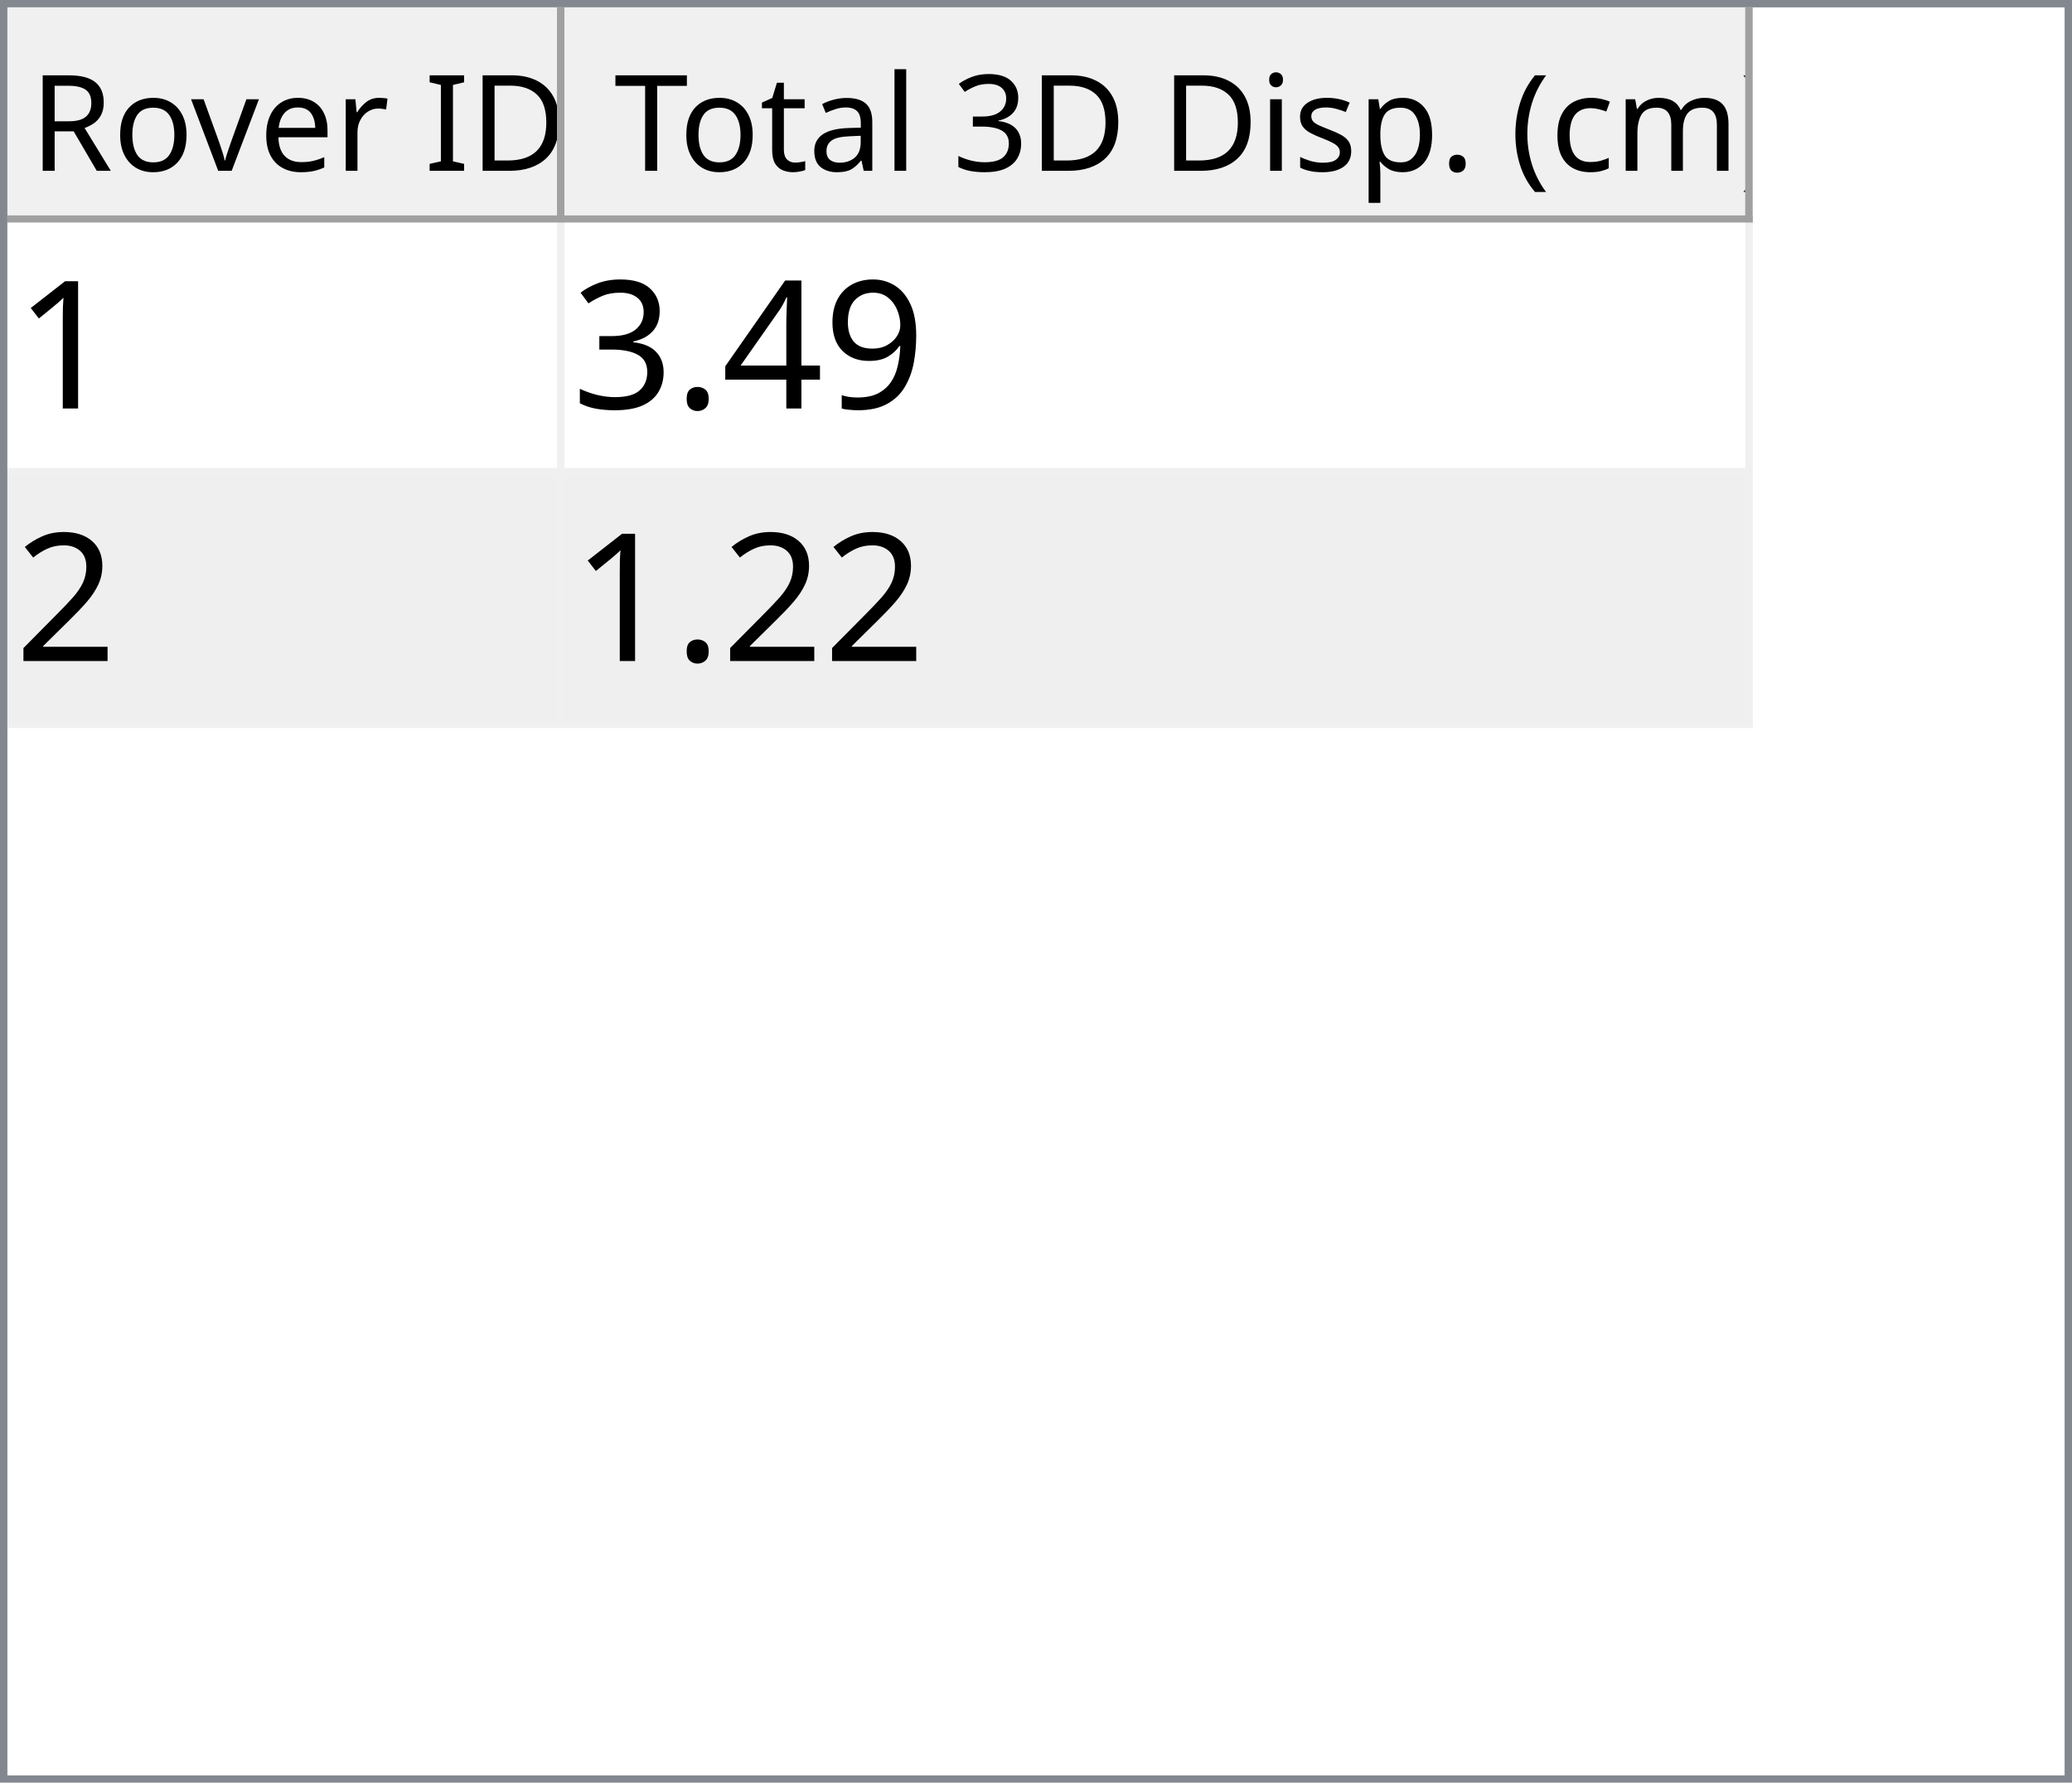
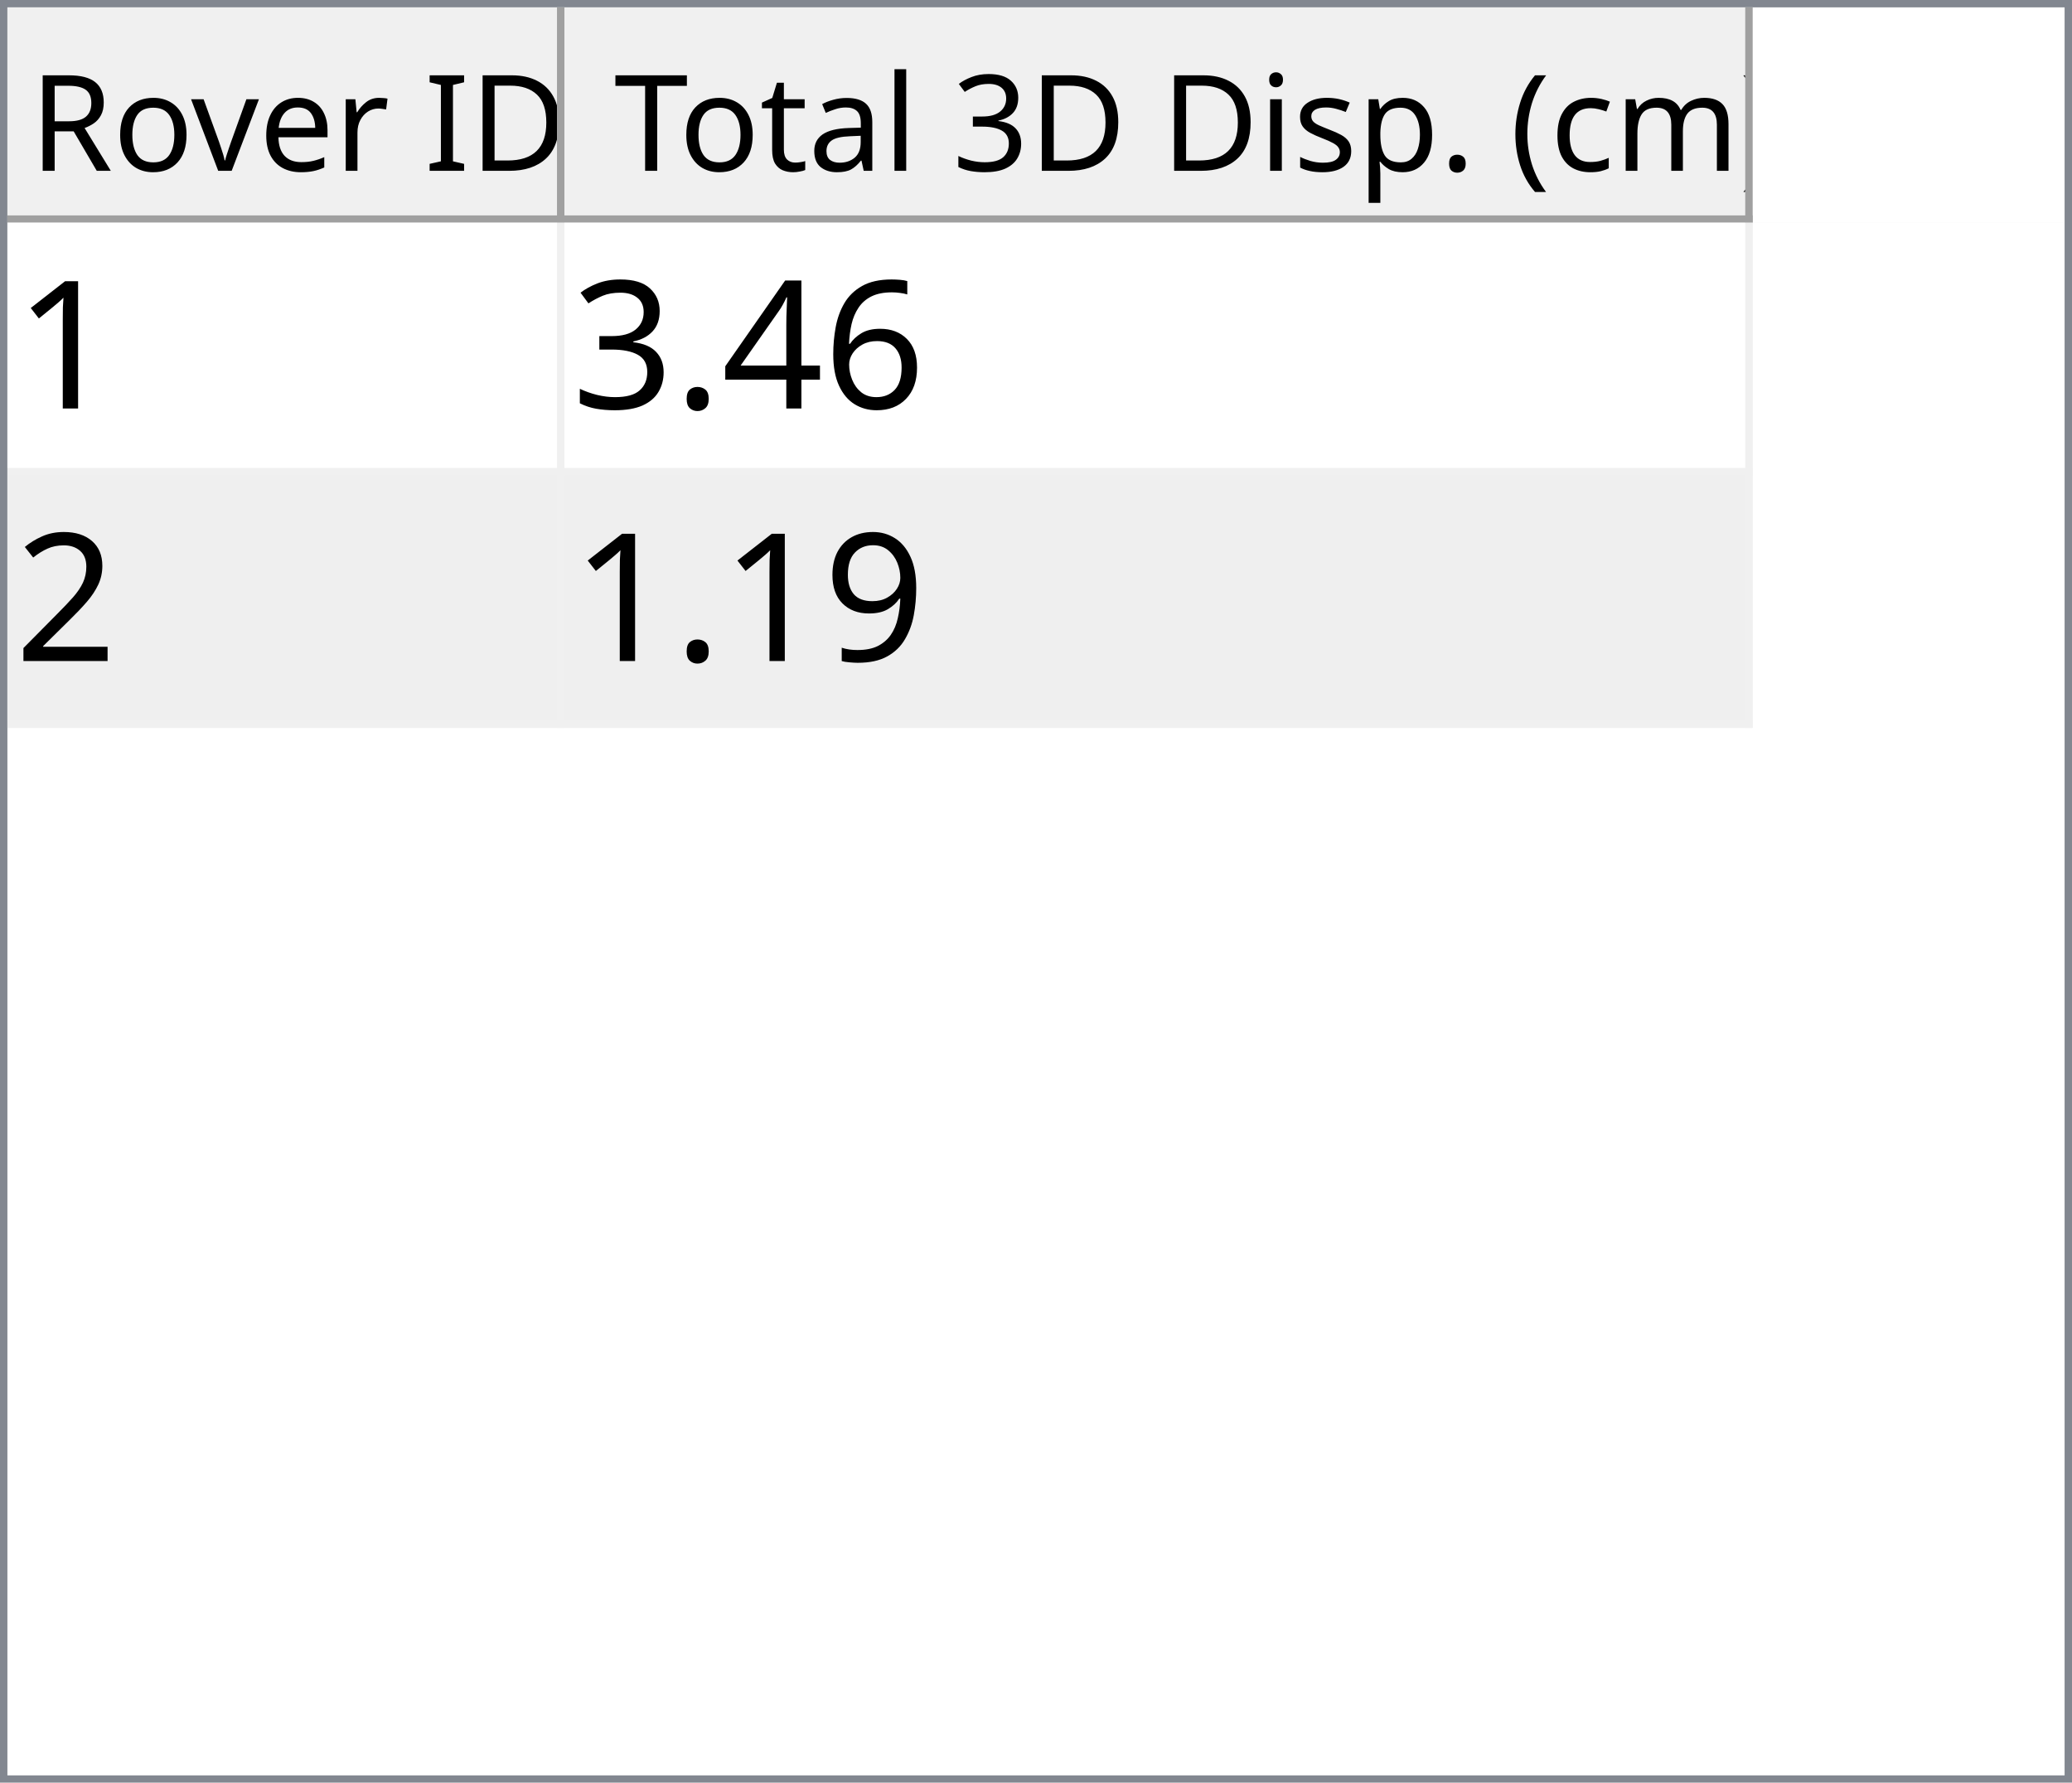
<svg xmlns="http://www.w3.org/2000/svg" style="fill-opacity:1; color-rendering:auto; color-interpolation:auto; text-rendering:auto; stroke:black; stroke-linecap:square; stroke-miterlimit:10; shape-rendering:auto; stroke-opacity:1; fill:black; stroke-dasharray:none; font-weight:normal; stroke-width:1; font-family:'Dialog'; font-style:normal; stroke-linejoin:miter; font-size:12px; stroke-dashoffset:0; image-rendering:auto;" width="279" height="240">
  <defs id="genericDefs" />
  <g>
    <defs id="defs1">
      <clipPath clipPathUnits="userSpaceOnUse" id="clipPath1">
        <path d="M0 0 L279 0 L279 240 L0 240 L0 0 Z" />
      </clipPath>
      <clipPath clipPathUnits="userSpaceOnUse" id="clipPath2">
        <path d="M0 0 L0 240 L279 240 L279 0 Z" />
      </clipPath>
      <clipPath clipPathUnits="userSpaceOnUse" id="clipPath3">
        <path d="M0 0 L0 29 L277 29 L277 0 Z" />
      </clipPath>
      <clipPath clipPathUnits="userSpaceOnUse" id="clipPath4">
        <path d="M0 0 L0 29 L75 29 L75 0 Z" />
      </clipPath>
      <clipPath clipPathUnits="userSpaceOnUse" id="clipPath5">
        <path d="M1 1 L1 28 L74 28 L74 1 Z" />
      </clipPath>
      <clipPath clipPathUnits="userSpaceOnUse" id="clipPath6">
        <path d="M0 0 L0 27 L73 27 L73 0 Z" />
      </clipPath>
      <clipPath clipPathUnits="userSpaceOnUse" id="clipPath7">
        <path d="M-0.5 -0.5 L-0.5 28.5 L74.5 28.5 L74.5 -0.5 Z" />
      </clipPath>
      <clipPath clipPathUnits="userSpaceOnUse" id="clipPath8">
        <path d="M0 0 L0 29 L160 29 L160 0 Z" />
      </clipPath>
      <clipPath clipPathUnits="userSpaceOnUse" id="clipPath9">
        <path d="M1 1 L1 28 L159 28 L159 1 Z" />
      </clipPath>
      <clipPath clipPathUnits="userSpaceOnUse" id="clipPath10">
        <path d="M0 0 L0 27 L158 27 L158 0 Z" />
      </clipPath>
      <clipPath clipPathUnits="userSpaceOnUse" id="clipPath11">
        <path d="M-0.5 -0.5 L-0.5 28.5 L159.5 28.5 L159.5 -0.5 Z" />
      </clipPath>
      <clipPath clipPathUnits="userSpaceOnUse" id="clipPath12">
        <path d="M0 0 L0 209 L277 209 L277 0 Z" />
      </clipPath>
      <clipPath clipPathUnits="userSpaceOnUse" id="clipPath13">
        <path d="M0 0 L0 68 L235 68 L235 0 Z" />
      </clipPath>
      <clipPath clipPathUnits="userSpaceOnUse" id="clipPath14">
        <path d="M-0.5 -0.5 L-0.5 67.5 L234.5 67.5 L234.5 -0.5 Z" />
      </clipPath>
      <clipPath clipPathUnits="userSpaceOnUse" id="clipPath15">
        <path d="M0 0 L0 33 L74 33 L74 0 Z" />
      </clipPath>
      <clipPath clipPathUnits="userSpaceOnUse" id="clipPath16">
        <path d="M0 0 L0 33 L159 33 L159 0 Z" />
      </clipPath>
      <font horiz-adv-x="64.551" id="font1">
        <font-face ascent="107.91" descent="25.098" units-per-em="100" style="font-style:normal; font-family:Segoe UI; font-weight:normal;" />
        <missing-glyph horiz-adv-x="64.551" d="M8.109 0 L8.109 68.266 L56.453 68.266 L56.453 0 L8.109 0 ZM15.328 7.234 L49.219 7.234 L49.219 61.031 L15.328 61.031 L15.328 7.234 Z" />
        <glyph unicode="D" horiz-adv-x="70.117" d="M9.188 0 L9.188 70.016 L28.516 70.016 Q65.531 70.016 65.531 35.891 Q65.531 19.672 55.25 9.836 Q44.969 0 27.734 0 L9.188 0 ZM17.391 62.594 L17.391 7.422 L27.828 7.422 Q41.609 7.422 49.273 14.797 Q56.938 22.172 56.938 35.688 Q56.938 62.594 28.328 62.594 L17.391 62.594 Z" />
        <glyph unicode="I" horiz-adv-x="26.611" d="M17.391 0 L9.188 0 L9.188 70.016 L17.391 70.016 L17.391 0 Z" />
        <glyph unicode=" " horiz-adv-x="27.393" d="" />
        <glyph unicode="r" horiz-adv-x="34.766" d="M34.188 41.891 Q32.078 43.5 28.125 43.5 Q23 43.5 19.555 38.672 Q16.109 33.844 16.109 25.484 L16.109 0 L8.109 0 L8.109 50 L16.109 50 L16.109 39.703 L16.312 39.703 Q18.016 44.969 21.531 47.922 Q25.047 50.875 29.391 50.875 Q32.516 50.875 34.188 50.203 L34.188 41.891 Z" />
        <glyph unicode="e" horiz-adv-x="52.295" d="M48.297 23 L12.984 23 Q13.188 14.656 17.484 10.109 Q21.781 5.562 29.297 5.562 Q37.75 5.562 44.828 11.141 L44.828 3.609 Q38.234 -1.172 27.391 -1.172 Q16.797 -1.172 10.742 5.641 Q4.688 12.453 4.688 24.812 Q4.688 36.469 11.305 43.82 Q17.922 51.172 27.734 51.172 Q37.547 51.172 42.922 44.828 Q48.297 38.484 48.297 27.203 L48.297 23 ZM40.094 29.781 Q40.047 36.719 36.75 40.578 Q33.453 44.438 27.594 44.438 Q21.922 44.438 17.969 40.383 Q14.016 36.328 13.094 29.781 L40.094 29.781 Z" />
        <glyph unicode="v" horiz-adv-x="47.9" d="M47.406 50 L27.484 0 L19.625 0 L0.688 50 L9.469 50 L22.172 13.672 Q23.578 9.672 23.922 6.688 L24.125 6.688 Q24.609 10.453 25.688 13.484 L38.969 50 L47.406 50 Z" />
        <glyph unicode="o" horiz-adv-x="58.594" d="M29 -1.172 Q17.922 -1.172 11.305 5.836 Q4.688 12.844 4.688 24.422 Q4.688 37.016 11.57 44.094 Q18.453 51.172 30.172 51.172 Q41.359 51.172 47.633 44.289 Q53.906 37.406 53.906 25.203 Q53.906 13.234 47.141 6.031 Q40.375 -1.172 29 -1.172 ZM29.594 44.438 Q21.875 44.438 17.383 39.188 Q12.891 33.938 12.891 24.703 Q12.891 15.828 17.43 10.695 Q21.969 5.562 29.594 5.562 Q37.359 5.562 41.531 10.594 Q45.703 15.625 45.703 24.906 Q45.703 34.281 41.531 39.359 Q37.359 44.438 29.594 44.438 Z" />
        <glyph unicode="R" horiz-adv-x="59.814" d="M59.375 0 L49.609 0 L37.891 19.625 Q36.281 22.359 34.766 24.289 Q33.25 26.219 31.664 27.438 Q30.078 28.656 28.25 29.219 Q26.422 29.781 24.125 29.781 L17.391 29.781 L17.391 0 L9.188 0 L9.188 70.016 L30.078 70.016 Q34.672 70.016 38.555 68.867 Q42.438 67.719 45.289 65.375 Q48.141 63.031 49.758 59.547 Q51.375 56.062 51.375 51.375 Q51.375 47.703 50.273 44.656 Q49.172 41.609 47.148 39.211 Q45.125 36.812 42.266 35.133 Q39.406 33.453 35.844 32.516 L35.844 32.328 Q37.594 31.547 38.891 30.547 Q40.188 29.547 41.359 28.18 Q42.531 26.812 43.68 25.078 Q44.828 23.344 46.234 21.047 L59.375 0 ZM17.391 62.594 L17.391 37.203 L28.516 37.203 Q31.594 37.203 34.203 38.133 Q36.812 39.062 38.719 40.797 Q40.625 42.531 41.703 45.047 Q42.781 47.562 42.781 50.688 Q42.781 56.297 39.141 59.445 Q35.5 62.594 28.609 62.594 L17.391 62.594 Z" />
        <glyph unicode=")" horiz-adv-x="30.176" d="M8.297 -15.922 L1.172 -15.922 Q16.406 2.344 16.406 26.812 Q16.406 51.469 1.078 70.016 L8.297 70.016 Q23.531 52.156 23.531 26.703 Q23.531 1.375 8.297 -15.922 Z" />
        <glyph unicode="m" horiz-adv-x="86.133" d="M79.109 0 L71.094 0 L71.094 28.719 Q71.094 37.016 68.531 40.727 Q65.969 44.438 59.906 44.438 Q54.781 44.438 51.195 39.75 Q47.609 35.062 47.609 28.516 L47.609 0 L39.594 0 L39.594 29.688 Q39.594 44.438 28.219 44.438 Q22.953 44.438 19.531 40.016 Q16.109 35.594 16.109 28.516 L16.109 0 L8.109 0 L8.109 50 L16.109 50 L16.109 42.094 L16.312 42.094 Q21.625 51.172 31.844 51.172 Q36.969 51.172 40.773 48.312 Q44.578 45.453 46 40.828 Q51.562 51.172 62.594 51.172 Q79.109 51.172 79.109 30.812 L79.109 0 Z" />
        <glyph unicode="c" horiz-adv-x="46.191" d="M42.188 2.297 Q36.422 -1.172 28.516 -1.172 Q17.828 -1.172 11.258 5.789 Q4.688 12.75 4.688 23.828 Q4.688 36.188 11.766 43.68 Q18.844 51.172 30.672 51.172 Q37.25 51.172 42.281 48.734 L42.281 40.531 Q36.719 44.438 30.375 44.438 Q22.703 44.438 17.797 38.945 Q12.891 33.453 12.891 24.516 Q12.891 15.719 17.508 10.641 Q22.125 5.562 29.891 5.562 Q36.422 5.562 42.188 9.906 L42.188 2.297 Z" />
        <glyph unicode="(" horiz-adv-x="30.176" d="M29.109 -15.922 L21.969 -15.922 Q6.844 1.375 6.844 26.703 Q6.844 52.156 21.969 70.016 L29.203 70.016 Q13.875 51.469 13.875 26.812 Q13.875 2.344 29.109 -15.922 Z" />
        <glyph unicode="." horiz-adv-x="21.68" d="M10.891 -1.078 Q8.641 -1.078 7.055 0.539 Q5.469 2.156 5.469 4.391 Q5.469 6.641 7.055 8.273 Q8.641 9.906 10.891 9.906 Q13.188 9.906 14.797 8.273 Q16.406 6.641 16.406 4.391 Q16.406 2.156 14.797 0.539 Q13.188 -1.078 10.891 -1.078 Z" />
        <glyph unicode="p" horiz-adv-x="58.789" d="M16.312 7.234 L16.109 7.234 L16.109 -23 L8.109 -23 L8.109 50 L16.109 50 L16.109 41.219 L16.312 41.219 Q22.219 51.172 33.594 51.172 Q43.266 51.172 48.688 44.461 Q54.109 37.75 54.109 26.469 Q54.109 13.922 48 6.375 Q41.891 -1.172 31.297 -1.172 Q21.578 -1.172 16.312 7.234 ZM16.109 27.391 L16.109 20.406 Q16.109 14.203 20.141 9.883 Q24.172 5.562 30.375 5.562 Q37.641 5.562 41.773 11.133 Q45.906 16.703 45.906 26.609 Q45.906 34.969 42.047 39.703 Q38.188 44.438 31.594 44.438 Q24.609 44.438 20.359 39.578 Q16.109 34.719 16.109 27.391 Z" />
        <glyph unicode="s" horiz-adv-x="42.432" d="M5.078 1.812 L5.078 10.406 Q11.625 5.562 19.484 5.562 Q30.031 5.562 30.031 12.594 Q30.031 14.594 29.125 15.992 Q28.219 17.391 26.68 18.461 Q25.141 19.531 23.07 20.383 Q21 21.234 18.609 22.172 Q15.281 23.484 12.766 24.828 Q10.25 26.172 8.57 27.859 Q6.891 29.547 6.031 31.695 Q5.172 33.844 5.172 36.719 Q5.172 40.234 6.789 42.945 Q8.406 45.656 11.086 47.484 Q13.766 49.312 17.211 50.242 Q20.656 51.172 24.312 51.172 Q30.812 51.172 35.938 48.922 L35.938 40.828 Q30.422 44.438 23.25 44.438 Q21 44.438 19.195 43.922 Q17.391 43.406 16.094 42.477 Q14.797 41.547 14.086 40.258 Q13.375 38.969 13.375 37.406 Q13.375 35.453 14.086 34.133 Q14.797 32.812 16.164 31.789 Q17.531 30.766 19.484 29.938 Q21.438 29.109 23.922 28.125 Q27.25 26.859 29.883 25.516 Q32.516 24.172 34.375 22.484 Q36.234 20.797 37.234 18.602 Q38.234 16.406 38.234 13.375 Q38.234 9.672 36.602 6.938 Q34.969 4.203 32.234 2.398 Q29.5 0.594 25.93 -0.289 Q22.359 -1.172 18.453 -1.172 Q10.75 -1.172 5.078 1.812 Z" />
        <glyph unicode="i" horiz-adv-x="24.219" d="M12.203 62.703 Q10.062 62.703 8.547 64.164 Q7.031 65.625 7.031 67.875 Q7.031 70.125 8.547 71.609 Q10.062 73.094 12.203 73.094 Q14.406 73.094 15.945 71.609 Q17.484 70.125 17.484 67.875 Q17.484 65.719 15.945 64.211 Q14.406 62.703 12.203 62.703 ZM16.109 0 L8.109 0 L8.109 50 L16.109 50 L16.109 0 Z" />
        <glyph unicode="3" horiz-adv-x="53.906" d="M46.531 19.828 Q46.531 15.094 44.75 11.211 Q42.969 7.328 39.719 4.57 Q36.469 1.812 31.93 0.297 Q27.391 -1.219 21.922 -1.219 Q11.922 -1.219 6 2.594 L6 11.188 Q13.094 5.609 22.219 5.609 Q25.875 5.609 28.828 6.539 Q31.781 7.469 33.906 9.227 Q36.031 10.984 37.18 13.477 Q38.328 15.969 38.328 19.094 Q38.328 32.812 18.797 32.812 L12.984 32.812 L12.984 39.594 L18.5 39.594 Q35.797 39.594 35.797 52.484 Q35.797 64.406 22.609 64.406 Q15.188 64.406 8.688 59.422 L8.688 67.188 Q15.375 71.188 24.609 71.188 Q29 71.188 32.57 69.969 Q36.141 68.75 38.68 66.555 Q41.219 64.359 42.609 61.281 Q44 58.203 44 54.5 Q44 40.672 30.031 36.719 L30.031 36.531 Q33.594 36.141 36.625 34.797 Q39.656 33.453 41.852 31.305 Q44.047 29.156 45.289 26.25 Q46.531 23.344 46.531 19.828 Z" />
        <glyph unicode="l" horiz-adv-x="24.219" d="M16.109 0 L8.109 0 L8.109 74.031 L16.109 74.031 L16.109 0 Z" />
        <glyph unicode="a" horiz-adv-x="50.879" d="M43.891 0 L35.891 0 L35.891 7.812 L35.688 7.812 Q30.469 -1.172 20.312 -1.172 Q12.844 -1.172 8.617 2.781 Q4.391 6.734 4.391 13.281 Q4.391 27.297 20.906 29.594 L35.891 31.688 Q35.891 44.438 25.594 44.438 Q16.547 44.438 9.281 38.281 L9.281 46.484 Q16.656 51.172 26.266 51.172 Q43.891 51.172 43.891 32.516 L43.891 0 ZM35.891 25.297 L23.828 23.641 Q18.266 22.859 15.43 20.875 Q12.594 18.891 12.594 13.875 Q12.594 10.203 15.211 7.883 Q17.828 5.562 22.172 5.562 Q28.125 5.562 32.008 9.742 Q35.891 13.922 35.891 20.312 L35.891 25.297 Z" />
        <glyph unicode="t" horiz-adv-x="33.887" d="M31.297 0.484 Q28.469 -1.078 23.828 -1.078 Q10.688 -1.078 10.688 13.578 L10.688 43.172 L2.094 43.172 L2.094 50 L10.688 50 L10.688 62.203 L18.703 64.797 L18.703 50 L31.297 50 L31.297 43.172 L18.703 43.172 L18.703 14.984 Q18.703 9.969 20.414 7.82 Q22.125 5.672 26.078 5.672 Q29.109 5.672 31.297 7.328 L31.297 0.484 Z" />
        <glyph unicode="T" horiz-adv-x="52.393" d="M50.594 62.594 L30.375 62.594 L30.375 0 L22.172 0 L22.172 62.594 L2 62.594 L2 70.016 L50.594 70.016 L50.594 62.594 Z" />
      </font>
      <font horiz-adv-x="75.0" id="font2">
        <font-face ascent="100.537" descent="21.973" units-per-em="100" style="font-style:normal; font-family:sans-serif; font-weight:normal;" />
        <missing-glyph horiz-adv-x="75.0" d="M12.5 0 L12.5 62.5 L62.5 62.5 L62.5 0 L12.5 0 ZM14.062 1.562 L60.938 1.562 L60.938 60.938 L14.062 60.938 L14.062 1.562 Z" />
        <glyph unicode="1" horiz-adv-x="55.615" d="M37.25 0 L28.469 0 L28.469 56 Q25.297 52.984 20.141 49.953 Q14.984 46.922 10.891 45.406 L10.891 53.906 Q18.266 57.375 23.781 62.305 Q29.297 67.234 31.594 71.875 L37.25 71.875 L37.25 0 Z" />
-         <glyph unicode="9" horiz-adv-x="55.615" d="M5.469 16.547 L13.922 17.328 Q14.984 11.375 18.016 8.688 Q21.047 6 25.781 6 Q29.828 6 32.883 7.859 Q35.938 9.719 37.891 12.82 Q39.844 15.922 41.164 21.195 Q42.484 26.469 42.484 31.938 Q42.484 32.516 42.438 33.688 Q39.797 29.5 35.234 26.883 Q30.672 24.266 25.344 24.266 Q16.453 24.266 10.305 30.711 Q4.156 37.156 4.156 47.703 Q4.156 58.594 10.578 65.234 Q17 71.875 26.656 71.875 Q33.641 71.875 39.43 68.117 Q45.219 64.359 48.219 57.398 Q51.219 50.438 51.219 37.25 Q51.219 23.531 48.242 15.406 Q45.266 7.281 39.383 3.031 Q33.5 -1.219 25.594 -1.219 Q17.188 -1.219 11.867 3.445 Q6.547 8.109 5.469 16.547 ZM41.453 48.141 Q41.453 55.719 37.43 60.156 Q33.406 64.594 27.734 64.594 Q21.875 64.594 17.531 59.812 Q13.188 55.031 13.188 47.406 Q13.188 40.578 17.312 36.305 Q21.438 32.031 27.484 32.031 Q33.594 32.031 37.523 36.305 Q41.453 40.578 41.453 48.141 Z" />
+         <glyph unicode="6" horiz-adv-x="55.615" d="M49.75 54.047 L41.016 53.375 Q39.844 58.547 37.703 60.891 Q34.125 64.656 28.906 64.656 Q24.703 64.656 21.531 62.312 Q17.391 59.281 14.992 53.469 Q12.594 47.656 12.5 36.922 Q15.672 41.75 20.266 44.094 Q24.859 46.438 29.891 46.438 Q38.672 46.438 44.852 39.969 Q51.031 33.5 51.031 23.25 Q51.031 16.5 48.125 10.719 Q45.219 4.938 40.141 1.859 Q35.062 -1.219 28.609 -1.219 Q17.625 -1.219 10.695 6.859 Q3.766 14.938 3.766 33.5 Q3.766 54.25 11.422 63.672 Q18.109 71.875 29.438 71.875 Q37.891 71.875 43.289 67.141 Q48.688 62.406 49.75 54.047 ZM13.875 23.188 Q13.875 18.656 15.797 14.508 Q17.719 10.359 21.188 8.18 Q24.656 6 28.469 6 Q34.031 6 38.039 10.492 Q42.047 14.984 42.047 22.703 Q42.047 30.125 38.086 34.398 Q34.125 38.672 28.125 38.672 Q22.172 38.672 18.023 34.398 Q13.875 30.125 13.875 23.188 Z" />
        <glyph unicode="4" horiz-adv-x="55.615" d="M32.328 0 L32.328 17.141 L1.266 17.141 L1.266 25.203 L33.938 71.578 L41.109 71.578 L41.109 25.203 L50.781 25.203 L50.781 17.141 L41.109 17.141 L41.109 0 L32.328 0 ZM32.328 25.203 L32.328 57.469 L9.906 25.203 L32.328 25.203 Z" />
        <glyph unicode="." horiz-adv-x="27.783" d="M9.078 0 L9.078 10.016 L19.094 10.016 L19.094 0 L9.078 0 Z" />
        <glyph unicode="3" horiz-adv-x="55.615" d="M4.203 18.891 L12.984 20.062 Q14.5 12.594 18.141 9.297 Q21.781 6 27 6 Q33.203 6 37.477 10.297 Q41.75 14.594 41.75 20.953 Q41.75 27 37.797 30.93 Q33.844 34.859 27.734 34.859 Q25.25 34.859 21.531 33.891 L22.516 41.609 Q23.391 41.5 23.922 41.5 Q29.547 41.5 34.039 44.43 Q38.531 47.359 38.531 53.469 Q38.531 58.297 35.258 61.477 Q31.984 64.656 26.812 64.656 Q21.688 64.656 18.266 61.43 Q14.844 58.203 13.875 51.766 L5.078 53.328 Q6.688 62.156 12.398 67.016 Q18.109 71.875 26.609 71.875 Q32.469 71.875 37.398 69.359 Q42.328 66.844 44.945 62.5 Q47.562 58.156 47.562 53.266 Q47.562 48.641 45.07 44.828 Q42.578 41.016 37.703 38.766 Q44.047 37.312 47.562 32.695 Q51.078 28.078 51.078 21.141 Q51.078 11.766 44.242 5.25 Q37.406 -1.266 26.953 -1.266 Q17.531 -1.266 11.305 4.352 Q5.078 9.969 4.203 18.891 Z" />
        <glyph unicode="2" horiz-adv-x="55.615" d="M50.344 8.453 L50.344 0 L3.031 0 Q2.938 3.172 4.047 6.109 Q5.859 10.938 9.836 15.625 Q13.812 20.312 21.344 26.469 Q33.016 36.031 37.117 41.625 Q41.219 47.219 41.219 52.203 Q41.219 57.422 37.477 61.008 Q33.734 64.594 27.734 64.594 Q21.391 64.594 17.578 60.789 Q13.766 56.984 13.719 50.25 L4.688 51.172 Q5.609 61.281 11.664 66.578 Q17.719 71.875 27.938 71.875 Q38.234 71.875 44.242 66.164 Q50.25 60.453 50.25 52 Q50.25 47.703 48.492 43.555 Q46.734 39.406 42.656 34.812 Q38.578 30.219 29.109 22.219 Q21.188 15.578 18.945 13.211 Q16.703 10.844 15.234 8.453 L50.344 8.453 Z" />
+         <glyph unicode="9" horiz-adv-x="55.615" d="M5.469 16.547 L13.922 17.328 Q14.984 11.375 18.016 8.688 Q21.047 6 25.781 6 Q29.828 6 32.883 7.859 Q35.938 9.719 37.891 12.82 Q39.844 15.922 41.164 21.195 Q42.484 26.469 42.484 31.938 Q42.484 32.516 42.438 33.688 Q39.797 29.5 35.234 26.883 Q30.672 24.266 25.344 24.266 Q16.453 24.266 10.305 30.711 Q4.156 37.156 4.156 47.703 Q4.156 58.594 10.578 65.234 Q17 71.875 26.656 71.875 Q33.641 71.875 39.43 68.117 Q45.219 64.359 48.219 57.398 Q51.219 50.438 51.219 37.25 Q51.219 23.531 48.242 15.406 Q45.266 7.281 39.383 3.031 Q33.5 -1.219 25.594 -1.219 Q17.188 -1.219 11.867 3.445 Q6.547 8.109 5.469 16.547 ZM41.453 48.141 Q41.453 55.719 37.43 60.156 Q33.406 64.594 27.734 64.594 Q21.875 64.594 17.531 59.812 Q13.188 55.031 13.188 47.406 Q13.188 40.578 17.312 36.305 Q21.438 32.031 27.484 32.031 Q33.594 32.031 37.523 36.305 Q41.453 40.578 41.453 48.141 Z" />
      </font>
    </defs>
    <g style="fill:white; stroke:white;">
      <rect x="0" y="0" width="279" style="clip-path:url(#clipPath1); stroke:none;" height="240" />
    </g>
    <g style="fill:white; text-rendering:optimizeSpeed; color-rendering:optimizeSpeed; image-rendering:optimizeSpeed; shape-rendering:crispEdges; stroke:white; color-interpolation:sRGB;">
      <rect x="0" width="279" height="240" y="0" style="stroke:none;" />
      <path style="stroke:none;" d="M0 240 L279 240 L279 0 L0 0 Z" />
    </g>
    <g style="fill:rgb(240,240,240); font-size:18px; font-family:'Segoe UI'; stroke:rgb(240,240,240);">
      <rect x="0" y="0" width="279" style="clip-path:url(#clipPath2); stroke:none;" height="240" />
    </g>
    <g style="fill:rgb(130,135,144); font-size:18px; font-family:'Segoe UI'; stroke:rgb(130,135,144);">
      <path d="M0 0 L279 0 L279 240 L0 240 L0 0 ZM1 1 L278 1 L278 239 L1 239 L1 1 Z" style="fill-rule:evenodd; clip-path:url(#clipPath2); stroke:none;" />
    </g>
    <g style="fill:white; font-size:18px; font-family:'Segoe UI'; stroke:white;" transform="translate(1,1)">
      <rect x="0" y="0" width="277" style="clip-path:url(#clipPath3); stroke:none;" height="29" />
    </g>
    <g style="fill:rgb(240,240,240); font-size:18px; font-family:'Segoe UI'; stroke:rgb(240,240,240);" transform="translate(1,1)">
      <rect x="0" y="0" width="75" style="clip-path:url(#clipPath4); stroke:none;" height="29" />
    </g>
    <g style="font-family:'Segoe UI'; font-size:18px;" transform="translate(2,2)">
      <text x="2" xml:space="preserve" y="21" style="clip-path:url(#clipPath6); stroke:none;">Rover ID</text>
    </g>
    <g transform="translate(1.5,1.5)" style="fill:rgb(160,160,160); font-size:18px; font-family:'Segoe UI'; stroke:rgb(160,160,160); stroke-linejoin:bevel;">
      <line x1="74" x2="74" y1="0" style="fill:none; clip-path:url(#clipPath7);" y2="28" />
    </g>
    <g transform="matrix(1,0,0,1,1,1) translate(0.5,0.5)" style="fill:rgb(160,160,160); font-size:18px; font-family:'Segoe UI'; stroke:rgb(160,160,160); stroke-linejoin:bevel;">
      <line x1="0" x2="74" y1="28" style="fill:none; clip-path:url(#clipPath7);" y2="28" />
    </g>
    <g style="fill:rgb(240,240,240); font-size:18px; font-family:'Segoe UI'; stroke:rgb(240,240,240);" transform="translate(76,1)">
      <rect x="0" y="0" width="160" style="clip-path:url(#clipPath8); stroke:none;" height="29" />
    </g>
    <g style="font-family:'Segoe UI'; font-size:18px;" transform="translate(77,2)">
      <text x="1" xml:space="preserve" y="21" style="clip-path:url(#clipPath10); stroke:none;"> Total 3D Disp. (cm)</text>
    </g>
    <g transform="translate(76.5,1.5)" style="fill:rgb(160,160,160); font-size:18px; font-family:'Segoe UI'; stroke:rgb(160,160,160); stroke-linejoin:bevel;">
      <line x1="159" x2="159" y1="0" style="fill:none; clip-path:url(#clipPath11);" y2="28" />
    </g>
    <g transform="matrix(1,0,0,1,76,1) translate(0.5,0.5)" style="fill:rgb(160,160,160); font-size:18px; font-family:'Segoe UI'; stroke:rgb(160,160,160); stroke-linejoin:bevel;">
      <line x1="0" x2="159" y1="28" style="fill:none; clip-path:url(#clipPath11);" y2="28" />
    </g>
    <g style="fill:white; font-size:18px; font-family:'Segoe UI'; stroke:white;" transform="translate(1,30)">
      <rect x="0" y="0" width="277" style="clip-path:url(#clipPath12); stroke:none;" height="209" />
    </g>
    <g style="fill:rgb(240,240,240); font-size:24px; font-family:sans-serif; stroke:rgb(240,240,240);" transform="translate(1,30)">
      <rect x="0" y="0" width="235" style="clip-path:url(#clipPath13); stroke:none;" height="68" />
      <line transform="translate(0.5,0.5)" x1="0" x2="234" y1="33" style="clip-path:url(#clipPath14); fill:none; stroke-linejoin:bevel;" y2="33" />
    </g>
    <g transform="matrix(1,0,0,1,1,30) translate(0.5,0.5)" style="fill:rgb(240,240,240); font-size:24px; font-family:sans-serif; stroke:rgb(240,240,240); stroke-linejoin:bevel;">
      <line x1="0" x2="234" y1="67" style="fill:none; clip-path:url(#clipPath14);" y2="67" />
    </g>
    <g transform="matrix(1,0,0,1,1,30) translate(0.5,0.5)" style="fill:rgb(240,240,240); font-size:24px; font-family:sans-serif; stroke:rgb(240,240,240); stroke-linejoin:bevel;">
      <line x1="74" x2="74" y1="0" style="fill:none; clip-path:url(#clipPath14);" y2="67" />
    </g>
    <g transform="matrix(1,0,0,1,1,30) translate(0.5,0.5)" style="fill:rgb(240,240,240); font-size:24px; font-family:sans-serif; stroke:rgb(240,240,240); stroke-linejoin:bevel;">
      <line x1="234" x2="234" y1="0" style="fill:none; clip-path:url(#clipPath14);" y2="67" />
    </g>
    <g style="fill:white; font-size:24px; font-family:sans-serif; stroke:white;" transform="matrix(1,0,0,1,1,30)">
      <rect x="0" y="0" width="74" style="clip-path:url(#clipPath15); stroke:none;" height="33" />
      <text x="1" y="25" style="fill:black; clip-path:url(#clipPath15); stroke:none;" xml:space="preserve">1</text>
    </g>
    <g style="fill:white; font-size:24px; font-family:sans-serif; stroke:white;" transform="matrix(1,0,0,1,1,30) translate(75,0)">
      <rect x="0" y="0" width="159" style="clip-path:url(#clipPath16); stroke:none;" height="33" />
-       <text x="1" y="25" style="fill:black; clip-path:url(#clipPath16); stroke:none;" xml:space="preserve">3.49</text>
+       <text x="1" y="25" style="fill:black; clip-path:url(#clipPath16); stroke:none;" xml:space="preserve">3.46</text>
    </g>
    <g style="fill:rgb(239,239,239); font-size:24px; font-family:sans-serif; stroke:rgb(239,239,239);" transform="matrix(1,0,0,1,1,30) translate(0,34)">
      <rect x="0" y="0" width="74" style="clip-path:url(#clipPath15); stroke:none;" height="33" />
      <text x="1" y="25" style="fill:black; clip-path:url(#clipPath15); stroke:none;" xml:space="preserve">2</text>
    </g>
    <g style="fill:rgb(239,239,239); font-size:24px; font-family:sans-serif; stroke:rgb(239,239,239);" transform="matrix(1,0,0,1,1,30) translate(75,34)">
      <rect x="0" y="0" width="159" style="clip-path:url(#clipPath16); stroke:none;" height="33" />
-       <text x="1" y="25" style="fill:black; clip-path:url(#clipPath16); stroke:none;" xml:space="preserve">1.22</text>
+       <text x="1" y="25" style="fill:black; clip-path:url(#clipPath16); stroke:none;" xml:space="preserve">1.19</text>
    </g>
  </g>
</svg>
